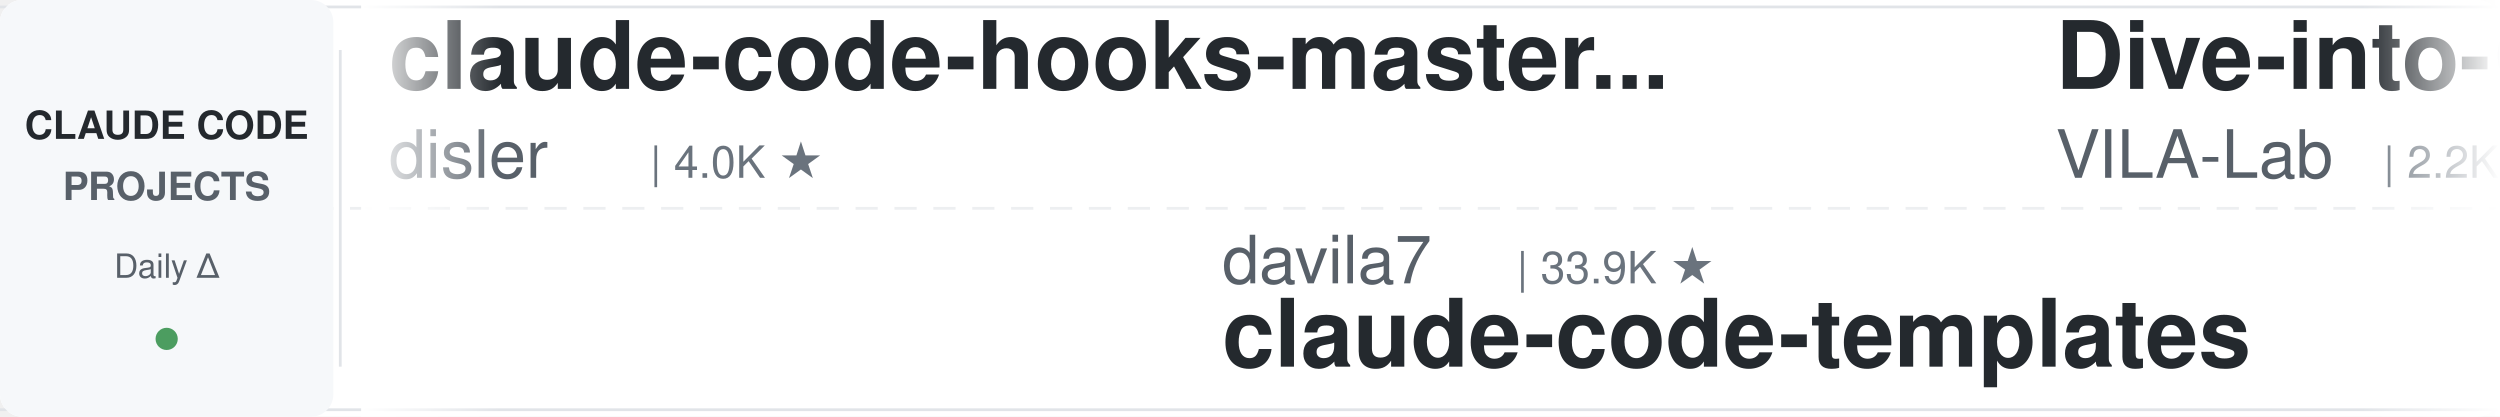
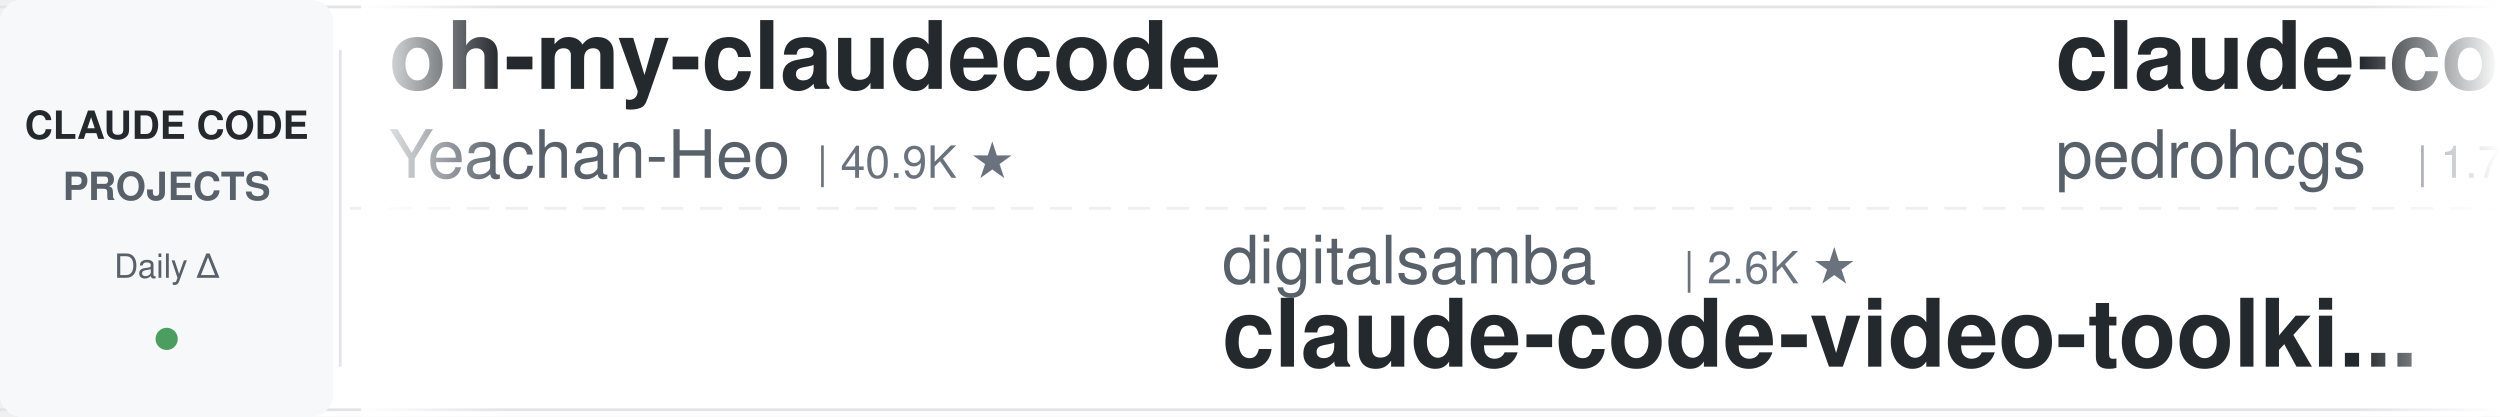
<svg xmlns="http://www.w3.org/2000/svg" width="900" height="150">
  <defs>
    <linearGradient id="leftFade" x1="0%" y1="0%" x2="100%" y2="0%">
      <stop offset="0%" style="stop-color:#ffffff;stop-opacity:1" />
      <stop offset="100%" style="stop-color:#ffffff;stop-opacity:0" />
    </linearGradient>
    <linearGradient id="rightFade" x1="0%" y1="0%" x2="100%" y2="0%">
      <stop offset="0%" style="stop-color:#ffffff;stop-opacity:0" />
      <stop offset="100%" style="stop-color:#ffffff;stop-opacity:1" />
    </linearGradient>
  </defs>
  <rect width="900" height="150" fill="#ffffff" rx="8" />
  <rect x="0" y="2" width="900" height="1" fill="#e1e4e8" />
  <rect x="0" y="147" width="900" height="1" fill="#e1e4e8" />
  <line x1="0" y1="75" x2="900" y2="75" stroke="#e1e4e8" stroke-width="1" stroke-dasharray="8 6" opacity="0.6" />
  <rect x="0" y="0" width="120" height="150" fill="#f6f8fa" rx="8" />
  <text x="60" y="50" font-family="-apple-system, BlinkMacSystemFont, 'Segoe UI', Helvetica, Arial, sans-serif" font-size="14" font-weight="600" fill="#24292e" text-anchor="middle">CLAUDE CODE</text>
  <text x="60" y="72" font-family="-apple-system, BlinkMacSystemFont, 'Segoe UI', Helvetica, Arial, sans-serif" font-size="14" font-weight="600" fill="#586069" text-anchor="middle">PROJECTS</text>
  <text x="60" y="100" font-family="-apple-system, BlinkMacSystemFont, 'Segoe UI', Helvetica, Arial, sans-serif" font-size="12" font-weight="500" fill="#586069" text-anchor="middle">Daily Δ</text>
  <circle cx="60" cy="122" r="4" fill="#22863a" opacity="0.8" />
  <rect x="122" y="18" width="1" height="114" fill="#e1e4e8" />
  <clipPath id="tickerClip">
    <rect x="130" y="0" width="770" height="150" />
  </clipPath>
  <g clip-path="url(#tickerClip)">
    <g id="tickerItems">
      <animateTransform attributeName="transform" attributeType="XML" type="translate" from="0 0" to="-3000 0" dur="54s" repeatCount="indefinite" />
      <g transform="translate(0, 0)">
-         <text x="140" y="32" font-family="-apple-system, BlinkMacSystemFont, 'Segoe UI', Helvetica, Arial, sans-serif" font-size="34" font-weight="600" fill="#24292e">claude-code-hooks-master...</text>
-         <text x="140" y="64" font-family="-apple-system, BlinkMacSystemFont, 'Segoe UI', Helvetica, Arial, sans-serif" font-size="24" font-weight="400" fill="#586069">disler</text>
-         <text x="234" y="64" font-family="-apple-system, BlinkMacSystemFont, 'Segoe UI', Helvetica, Arial, sans-serif" font-size="16" font-weight="500" fill="#6a737d">| 4.0K ★</text>
+         <text x="140" y="32" font-family="-apple-system, BlinkMacSystemFont, 'Segoe UI', Helvetica, Arial, sans-serif" font-size="34" font-weight="600" fill="#24292e">oh-my-claudecode</text>
+         <text x="140" y="64" font-family="-apple-system, BlinkMacSystemFont, 'Segoe UI', Helvetica, Arial, sans-serif" font-size="24" font-weight="400" fill="#586069">Yeachan-Heo</text>
+         <text x="294" y="64" font-family="-apple-system, BlinkMacSystemFont, 'Segoe UI', Helvetica, Arial, sans-serif" font-size="16" font-weight="500" fill="#6a737d">| 40.9K ★</text>
      </g>
      <g transform="translate(300, 0)">
-         <text x="140" y="102" font-family="-apple-system, BlinkMacSystemFont, 'Segoe UI', Helvetica, Arial, sans-serif" font-size="24" font-weight="400" fill="#586069">davila7</text>
-         <text x="246" y="102" font-family="-apple-system, BlinkMacSystemFont, 'Segoe UI', Helvetica, Arial, sans-serif" font-size="16" font-weight="500" fill="#6a737d">| 33.9K ★</text>
-         <text x="140" y="132" font-family="-apple-system, BlinkMacSystemFont, 'Segoe UI', Helvetica, Arial, sans-serif" font-size="34" font-weight="600" fill="#24292e">claude-code-templates</text>
+         <text x="140" y="102" font-family="-apple-system, BlinkMacSystemFont, 'Segoe UI', Helvetica, Arial, sans-serif" font-size="24" font-weight="400" fill="#586069">digitalsamba</text>
+         <text x="306" y="102" font-family="-apple-system, BlinkMacSystemFont, 'Segoe UI', Helvetica, Arial, sans-serif" font-size="16" font-weight="500" fill="#6a737d">| 2.6K ★</text>
+         <text x="140" y="132" font-family="-apple-system, BlinkMacSystemFont, 'Segoe UI', Helvetica, Arial, sans-serif" font-size="34" font-weight="600" fill="#24292e">claude-code-video-toolki...</text>
      </g>
      <g transform="translate(600, 0)">
-         <text x="140" y="32" font-family="-apple-system, BlinkMacSystemFont, 'Segoe UI', Helvetica, Arial, sans-serif" font-size="34" font-weight="600" fill="#24292e">Dive-into-Claude-Code</text>
-         <text x="140" y="64" font-family="-apple-system, BlinkMacSystemFont, 'Segoe UI', Helvetica, Arial, sans-serif" font-size="24" font-weight="400" fill="#586069">VILA-Lab</text>
-         <text x="258" y="64" font-family="-apple-system, BlinkMacSystemFont, 'Segoe UI', Helvetica, Arial, sans-serif" font-size="16" font-weight="500" fill="#6a737d">| 2.2K ★</text>
+         <text x="140" y="32" font-family="-apple-system, BlinkMacSystemFont, 'Segoe UI', Helvetica, Arial, sans-serif" font-size="34" font-weight="600" fill="#24292e">claude-code-my-workflow</text>
+         <text x="140" y="64" font-family="-apple-system, BlinkMacSystemFont, 'Segoe UI', Helvetica, Arial, sans-serif" font-size="24" font-weight="400" fill="#586069">pedrohcgs</text>
+         <text x="270" y="64" font-family="-apple-system, BlinkMacSystemFont, 'Segoe UI', Helvetica, Arial, sans-serif" font-size="16" font-weight="500" fill="#6a737d">| 1.7K ★</text>
      </g>
      <g transform="translate(900, 0)">
-         <text x="140" y="102" font-family="-apple-system, BlinkMacSystemFont, 'Segoe UI', Helvetica, Arial, sans-serif" font-size="24" font-weight="400" fill="#586069">oboard</text>
-         <text x="234" y="102" font-family="-apple-system, BlinkMacSystemFont, 'Segoe UI', Helvetica, Arial, sans-serif" font-size="16" font-weight="500" fill="#6a737d">| 3.3K ★</text>
-         <text x="140" y="132" font-family="-apple-system, BlinkMacSystemFont, 'Segoe UI', Helvetica, Arial, sans-serif" font-size="34" font-weight="600" fill="#24292e">claude-code-rev</text>
+         <text x="140" y="102" font-family="-apple-system, BlinkMacSystemFont, 'Segoe UI', Helvetica, Arial, sans-serif" font-size="24" font-weight="400" fill="#586069">ponponon</text>
+         <text x="258" y="102" font-family="-apple-system, BlinkMacSystemFont, 'Segoe UI', Helvetica, Arial, sans-serif" font-size="16" font-weight="500" fill="#6a737d">| 2.3K ★</text>
+         <text x="140" y="132" font-family="-apple-system, BlinkMacSystemFont, 'Segoe UI', Helvetica, Arial, sans-serif" font-size="34" font-weight="600" fill="#24292e">claude_code_src</text>
      </g>
      <g transform="translate(1200, 0)">
-         <text x="140" y="32" font-family="-apple-system, BlinkMacSystemFont, 'Segoe UI', Helvetica, Arial, sans-serif" font-size="34" font-weight="600" fill="#24292e">claude-code-analysis</text>
-         <text x="140" y="64" font-family="-apple-system, BlinkMacSystemFont, 'Segoe UI', Helvetica, Arial, sans-serif" font-size="24" font-weight="400" fill="#586069">liuup</text>
-         <text x="222" y="64" font-family="-apple-system, BlinkMacSystemFont, 'Segoe UI', Helvetica, Arial, sans-serif" font-size="16" font-weight="500" fill="#6a737d">| 4.1K ★</text>
+         <text x="140" y="32" font-family="-apple-system, BlinkMacSystemFont, 'Segoe UI', Helvetica, Arial, sans-serif" font-size="34" font-weight="600" fill="#24292e">everything-claude-code</text>
+         <text x="140" y="64" font-family="-apple-system, BlinkMacSystemFont, 'Segoe UI', Helvetica, Arial, sans-serif" font-size="24" font-weight="400" fill="#586069">WorldFlowAI</text>
+         <text x="294" y="64" font-family="-apple-system, BlinkMacSystemFont, 'Segoe UI', Helvetica, Arial, sans-serif" font-size="16" font-weight="500" fill="#6a737d">| 6.5K ★</text>
      </g>
      <g transform="translate(1500, 0)">
-         <text x="140" y="102" font-family="-apple-system, BlinkMacSystemFont, 'Segoe UI', Helvetica, Arial, sans-serif" font-size="24" font-weight="400" fill="#586069">luyao618</text>
-         <text x="258" y="102" font-family="-apple-system, BlinkMacSystemFont, 'Segoe UI', Helvetica, Arial, sans-serif" font-size="16" font-weight="500" fill="#6a737d">| 1.7K ★</text>
-         <text x="140" y="132" font-family="-apple-system, BlinkMacSystemFont, 'Segoe UI', Helvetica, Arial, sans-serif" font-size="34" font-weight="600" fill="#24292e">Claude-Code-Source-Study</text>
+         <text x="140" y="102" font-family="-apple-system, BlinkMacSystemFont, 'Segoe UI', Helvetica, Arial, sans-serif" font-size="24" font-weight="400" fill="#586069">ChrisWiles</text>
+         <text x="282" y="102" font-family="-apple-system, BlinkMacSystemFont, 'Segoe UI', Helvetica, Arial, sans-serif" font-size="16" font-weight="500" fill="#6a737d">| 6.1K ★</text>
+         <text x="140" y="132" font-family="-apple-system, BlinkMacSystemFont, 'Segoe UI', Helvetica, Arial, sans-serif" font-size="34" font-weight="600" fill="#24292e">claude-code-showcase</text>
      </g>
      <g transform="translate(1800, 0)">
-         <text x="140" y="32" font-family="-apple-system, BlinkMacSystemFont, 'Segoe UI', Helvetica, Arial, sans-serif" font-size="34" font-weight="600" fill="#24292e">claude-code-book</text>
-         <text x="140" y="64" font-family="-apple-system, BlinkMacSystemFont, 'Segoe UI', Helvetica, Arial, sans-serif" font-size="24" font-weight="400" fill="#586069">lintsinghua</text>
-         <text x="294" y="64" font-family="-apple-system, BlinkMacSystemFont, 'Segoe UI', Helvetica, Arial, sans-serif" font-size="16" font-weight="500" fill="#6a737d">| 4.4K ★</text>
+         <text x="140" y="32" font-family="-apple-system, BlinkMacSystemFont, 'Segoe UI', Helvetica, Arial, sans-serif" font-size="34" font-weight="600" fill="#24292e">arcads-claude-code-mrpai...</text>
+         <text x="140" y="64" font-family="-apple-system, BlinkMacSystemFont, 'Segoe UI', Helvetica, Arial, sans-serif" font-size="24" font-weight="400" fill="#586069">mrpaidsocial</text>
+         <text x="306" y="64" font-family="-apple-system, BlinkMacSystemFont, 'Segoe UI', Helvetica, Arial, sans-serif" font-size="16" font-weight="500" fill="#6a737d">| 1.7K ★</text>
      </g>
      <g transform="translate(2100, 0)">
-         <text x="140" y="102" font-family="-apple-system, BlinkMacSystemFont, 'Segoe UI', Helvetica, Arial, sans-serif" font-size="24" font-weight="400" fill="#586069">daymade</text>
-         <text x="246" y="102" font-family="-apple-system, BlinkMacSystemFont, 'Segoe UI', Helvetica, Arial, sans-serif" font-size="16" font-weight="500" fill="#6a737d">| 1.5K ★</text>
-         <text x="140" y="132" font-family="-apple-system, BlinkMacSystemFont, 'Segoe UI', Helvetica, Arial, sans-serif" font-size="34" font-weight="600" fill="#24292e">claude-code-skills</text>
+         <text x="140" y="102" font-family="-apple-system, BlinkMacSystemFont, 'Segoe UI', Helvetica, Arial, sans-serif" font-size="24" font-weight="400" fill="#586069">alejandrobalderas</text>
+         <text x="366" y="102" font-family="-apple-system, BlinkMacSystemFont, 'Segoe UI', Helvetica, Arial, sans-serif" font-size="16" font-weight="500" fill="#6a737d">| 3.0K ★</text>
+         <text x="140" y="132" font-family="-apple-system, BlinkMacSystemFont, 'Segoe UI', Helvetica, Arial, sans-serif" font-size="34" font-weight="600" fill="#24292e">claude-code-from-source</text>
      </g>
      <g transform="translate(2400, 0)">
-         <text x="140" y="32" font-family="-apple-system, BlinkMacSystemFont, 'Segoe UI', Helvetica, Arial, sans-serif" font-size="34" font-weight="600" fill="#24292e">claude-code-hub</text>
-         <text x="140" y="64" font-family="-apple-system, BlinkMacSystemFont, 'Segoe UI', Helvetica, Arial, sans-serif" font-size="24" font-weight="400" fill="#586069">ding113</text>
-         <text x="246" y="64" font-family="-apple-system, BlinkMacSystemFont, 'Segoe UI', Helvetica, Arial, sans-serif" font-size="16" font-weight="500" fill="#6a737d">| 3.4K ★</text>
+         <text x="140" y="32" font-family="-apple-system, BlinkMacSystemFont, 'Segoe UI', Helvetica, Arial, sans-serif" font-size="34" font-weight="600" fill="#24292e">claude-code-base-action</text>
+         <text x="140" y="64" font-family="-apple-system, BlinkMacSystemFont, 'Segoe UI', Helvetica, Arial, sans-serif" font-size="24" font-weight="400" fill="#586069">anthropics</text>
+         <text x="282" y="64" font-family="-apple-system, BlinkMacSystemFont, 'Segoe UI', Helvetica, Arial, sans-serif" font-size="16" font-weight="500" fill="#6a737d">| 1.1K ★</text>
      </g>
      <g transform="translate(2700, 0)">
-         <text x="140" y="102" font-family="-apple-system, BlinkMacSystemFont, 'Segoe UI', Helvetica, Arial, sans-serif" font-size="24" font-weight="400" fill="#586069">Yuyz0112</text>
-         <text x="258" y="102" font-family="-apple-system, BlinkMacSystemFont, 'Segoe UI', Helvetica, Arial, sans-serif" font-size="16" font-weight="500" fill="#6a737d">| 2.5K ★</text>
-         <text x="140" y="132" font-family="-apple-system, BlinkMacSystemFont, 'Segoe UI', Helvetica, Arial, sans-serif" font-size="34" font-weight="600" fill="#24292e">claude-code-reverse</text>
+         <text x="140" y="102" font-family="-apple-system, BlinkMacSystemFont, 'Segoe UI', Helvetica, Arial, sans-serif" font-size="24" font-weight="400" fill="#586069">shareAI-lab</text>
+         <text x="294" y="102" font-family="-apple-system, BlinkMacSystemFont, 'Segoe UI', Helvetica, Arial, sans-serif" font-size="16" font-weight="500" fill="#6a737d">| 80.5K ★</text>
+         <text x="140" y="132" font-family="-apple-system, BlinkMacSystemFont, 'Segoe UI', Helvetica, Arial, sans-serif" font-size="34" font-weight="600" fill="#24292e">learn-claude-code</text>
      </g>
      <g transform="translate(3000, 0)">
-         <text x="140" y="32" font-family="-apple-system, BlinkMacSystemFont, 'Segoe UI', Helvetica, Arial, sans-serif" font-size="34" font-weight="600" fill="#24292e">claude-code-hooks-master...</text>
-         <text x="140" y="64" font-family="-apple-system, BlinkMacSystemFont, 'Segoe UI', Helvetica, Arial, sans-serif" font-size="24" font-weight="400" fill="#586069">disler</text>
-         <text x="234" y="64" font-family="-apple-system, BlinkMacSystemFont, 'Segoe UI', Helvetica, Arial, sans-serif" font-size="16" font-weight="500" fill="#6a737d">| 4.0K ★</text>
+         <text x="140" y="32" font-family="-apple-system, BlinkMacSystemFont, 'Segoe UI', Helvetica, Arial, sans-serif" font-size="34" font-weight="600" fill="#24292e">oh-my-claudecode</text>
+         <text x="140" y="64" font-family="-apple-system, BlinkMacSystemFont, 'Segoe UI', Helvetica, Arial, sans-serif" font-size="24" font-weight="400" fill="#586069">Yeachan-Heo</text>
+         <text x="294" y="64" font-family="-apple-system, BlinkMacSystemFont, 'Segoe UI', Helvetica, Arial, sans-serif" font-size="16" font-weight="500" fill="#6a737d">| 40.9K ★</text>
      </g>
      <g transform="translate(3300, 0)">
-         <text x="140" y="102" font-family="-apple-system, BlinkMacSystemFont, 'Segoe UI', Helvetica, Arial, sans-serif" font-size="24" font-weight="400" fill="#586069">davila7</text>
-         <text x="246" y="102" font-family="-apple-system, BlinkMacSystemFont, 'Segoe UI', Helvetica, Arial, sans-serif" font-size="16" font-weight="500" fill="#6a737d">| 33.9K ★</text>
-         <text x="140" y="132" font-family="-apple-system, BlinkMacSystemFont, 'Segoe UI', Helvetica, Arial, sans-serif" font-size="34" font-weight="600" fill="#24292e">claude-code-templates</text>
+         <text x="140" y="102" font-family="-apple-system, BlinkMacSystemFont, 'Segoe UI', Helvetica, Arial, sans-serif" font-size="24" font-weight="400" fill="#586069">digitalsamba</text>
+         <text x="306" y="102" font-family="-apple-system, BlinkMacSystemFont, 'Segoe UI', Helvetica, Arial, sans-serif" font-size="16" font-weight="500" fill="#6a737d">| 2.6K ★</text>
+         <text x="140" y="132" font-family="-apple-system, BlinkMacSystemFont, 'Segoe UI', Helvetica, Arial, sans-serif" font-size="34" font-weight="600" fill="#24292e">claude-code-video-toolki...</text>
      </g>
      <g transform="translate(3600, 0)">
-         <text x="140" y="32" font-family="-apple-system, BlinkMacSystemFont, 'Segoe UI', Helvetica, Arial, sans-serif" font-size="34" font-weight="600" fill="#24292e">Dive-into-Claude-Code</text>
-         <text x="140" y="64" font-family="-apple-system, BlinkMacSystemFont, 'Segoe UI', Helvetica, Arial, sans-serif" font-size="24" font-weight="400" fill="#586069">VILA-Lab</text>
-         <text x="258" y="64" font-family="-apple-system, BlinkMacSystemFont, 'Segoe UI', Helvetica, Arial, sans-serif" font-size="16" font-weight="500" fill="#6a737d">| 2.2K ★</text>
+         <text x="140" y="32" font-family="-apple-system, BlinkMacSystemFont, 'Segoe UI', Helvetica, Arial, sans-serif" font-size="34" font-weight="600" fill="#24292e">claude-code-my-workflow</text>
+         <text x="140" y="64" font-family="-apple-system, BlinkMacSystemFont, 'Segoe UI', Helvetica, Arial, sans-serif" font-size="24" font-weight="400" fill="#586069">pedrohcgs</text>
+         <text x="270" y="64" font-family="-apple-system, BlinkMacSystemFont, 'Segoe UI', Helvetica, Arial, sans-serif" font-size="16" font-weight="500" fill="#6a737d">| 1.7K ★</text>
      </g>
      <g transform="translate(3900, 0)">
-         <text x="140" y="102" font-family="-apple-system, BlinkMacSystemFont, 'Segoe UI', Helvetica, Arial, sans-serif" font-size="24" font-weight="400" fill="#586069">oboard</text>
-         <text x="234" y="102" font-family="-apple-system, BlinkMacSystemFont, 'Segoe UI', Helvetica, Arial, sans-serif" font-size="16" font-weight="500" fill="#6a737d">| 3.3K ★</text>
-         <text x="140" y="132" font-family="-apple-system, BlinkMacSystemFont, 'Segoe UI', Helvetica, Arial, sans-serif" font-size="34" font-weight="600" fill="#24292e">claude-code-rev</text>
+         <text x="140" y="102" font-family="-apple-system, BlinkMacSystemFont, 'Segoe UI', Helvetica, Arial, sans-serif" font-size="24" font-weight="400" fill="#586069">ponponon</text>
+         <text x="258" y="102" font-family="-apple-system, BlinkMacSystemFont, 'Segoe UI', Helvetica, Arial, sans-serif" font-size="16" font-weight="500" fill="#6a737d">| 2.3K ★</text>
+         <text x="140" y="132" font-family="-apple-system, BlinkMacSystemFont, 'Segoe UI', Helvetica, Arial, sans-serif" font-size="34" font-weight="600" fill="#24292e">claude_code_src</text>
      </g>
    </g>
  </g>
  <rect x="130" y="0" width="50" height="150" fill="url(#leftFade)" />
  <rect x="850" y="0" width="50" height="150" fill="url(#rightFade)" />
</svg>
